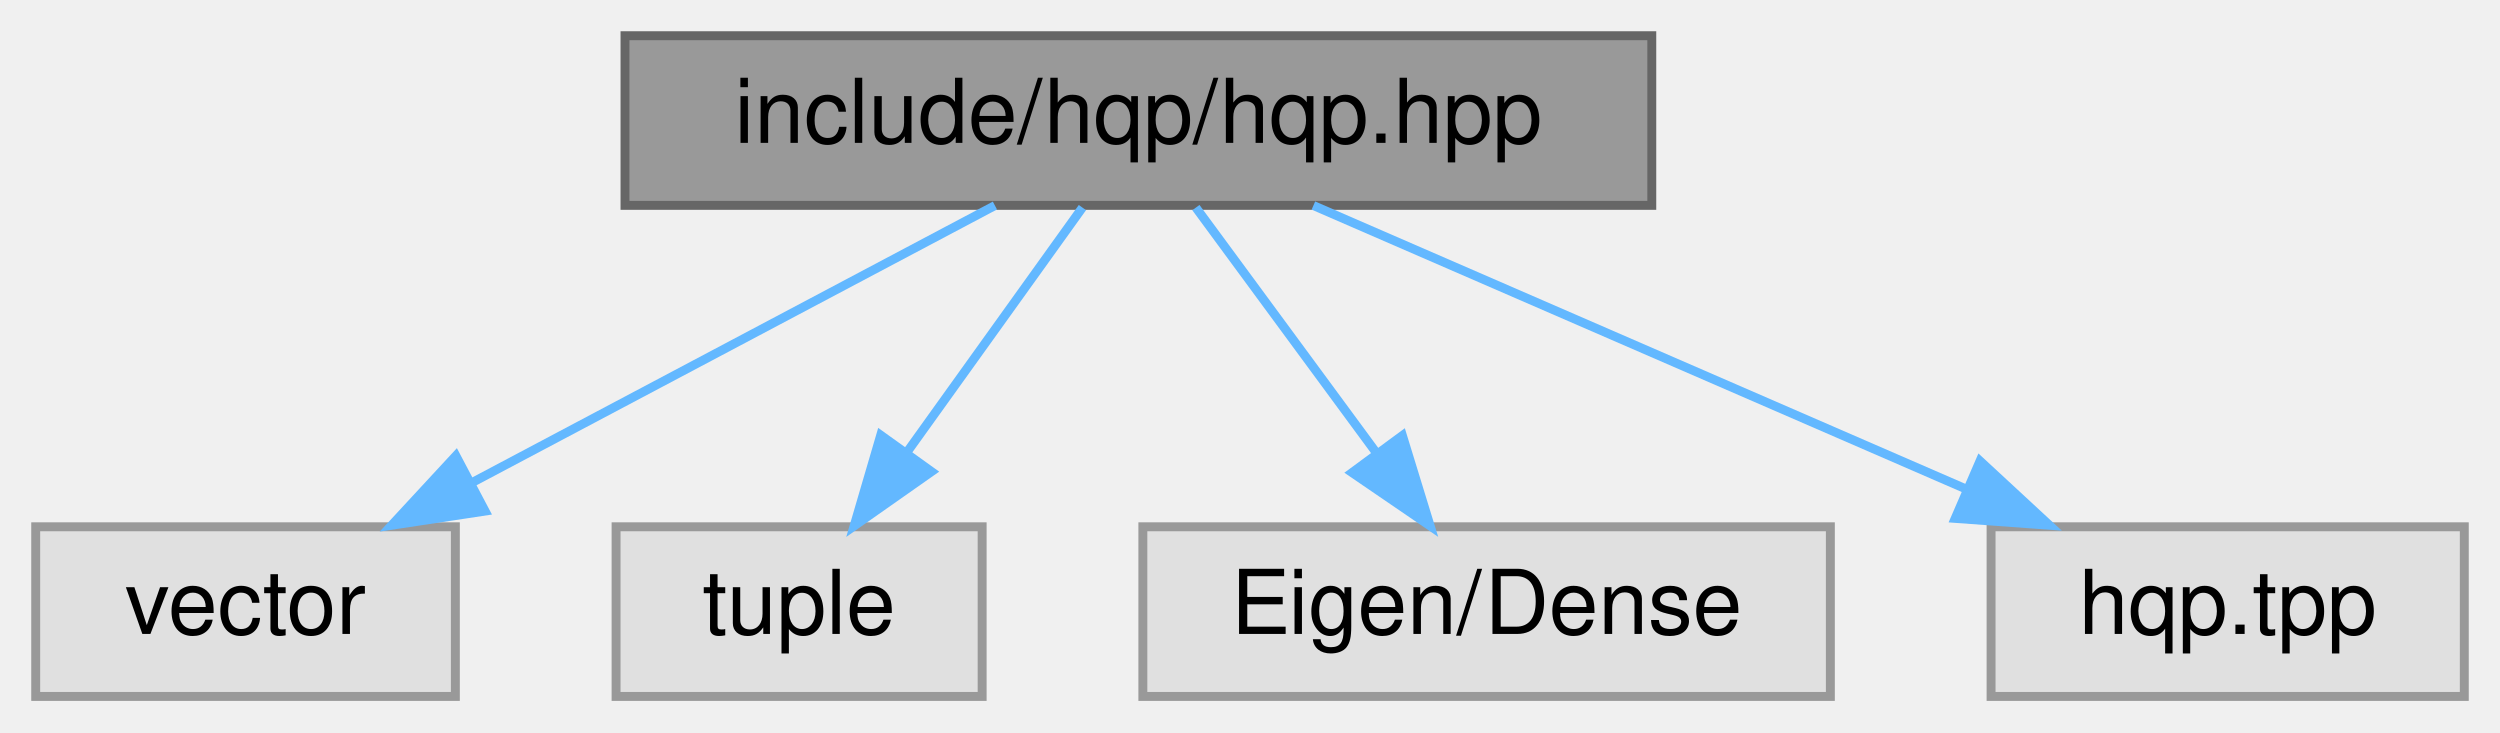
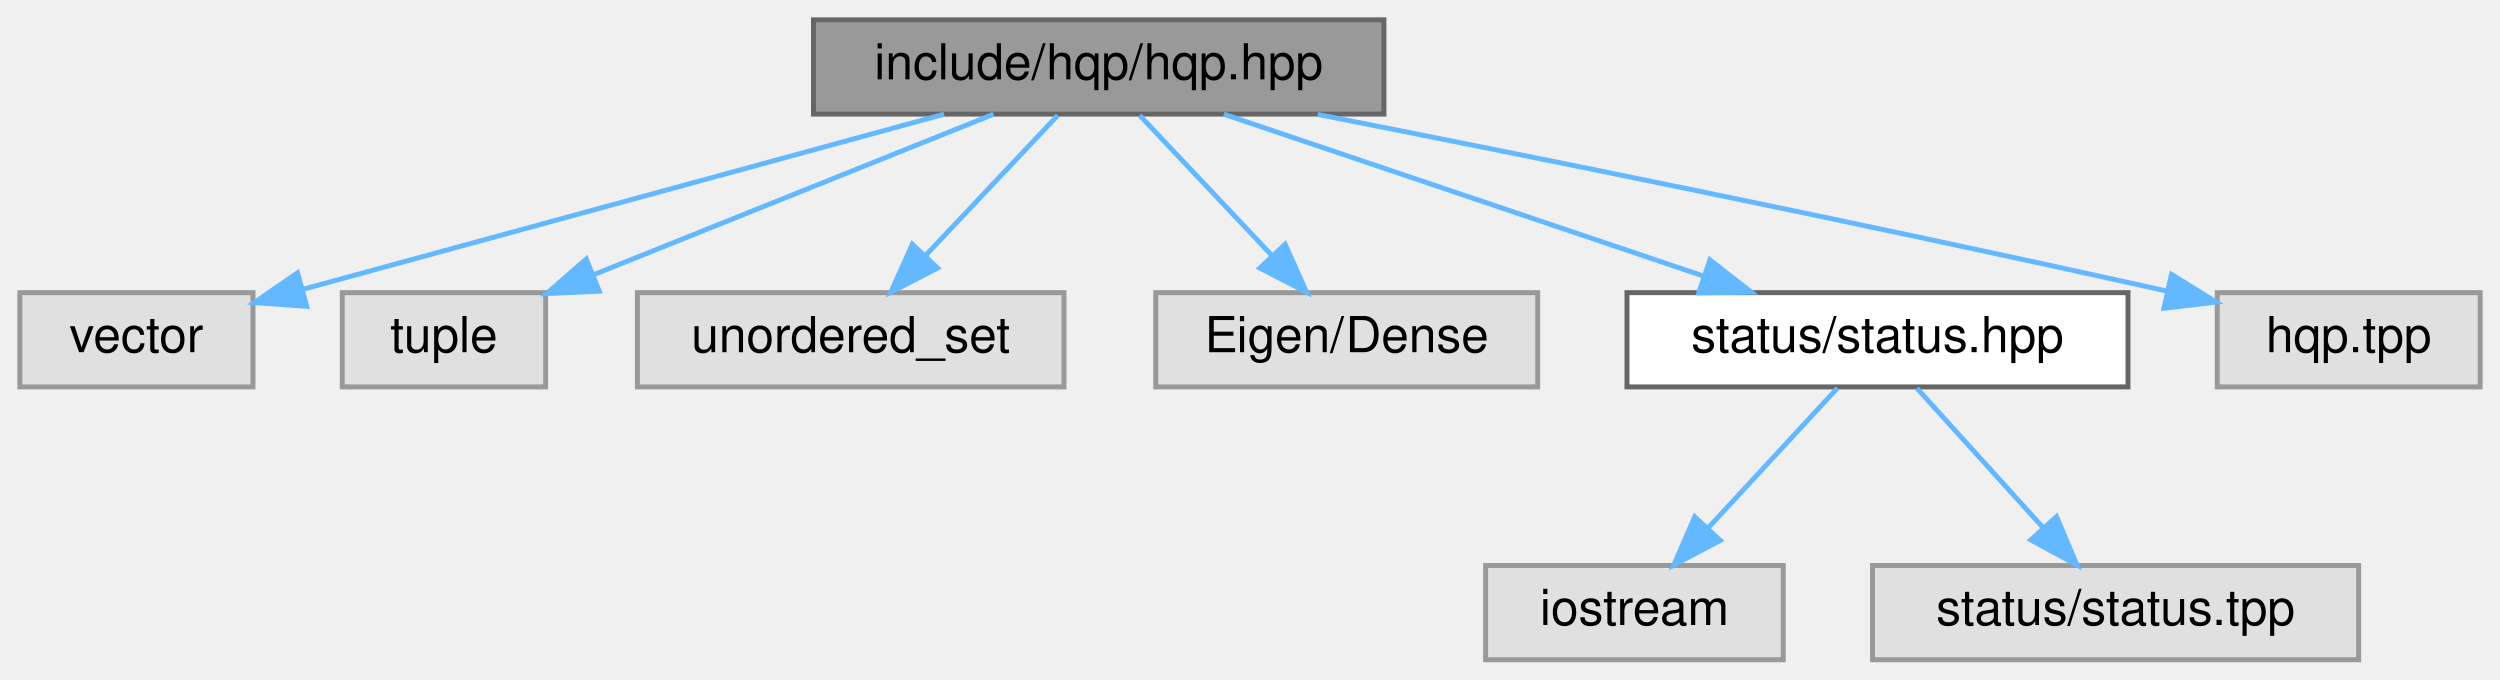
- <svg xmlns="http://www.w3.org/2000/svg" xmlns:xlink="http://www.w3.org/1999/xlink" width="280pt" height="82pt" viewBox="0.00 0.00 280.00 82.00">
-   <g id="graph0" class="graph" transform="scale(1 1) rotate(0) translate(4 78)">
+ <svg xmlns="http://www.w3.org/2000/svg" xmlns:xlink="http://www.w3.org/1999/xlink" width="504pt" height="137pt" viewBox="0.00 0.00 504.00 137.00">
+   <g id="graph0" class="graph" transform="scale(1 1) rotate(0) translate(4 133)">
    <g id="node1" class="node">
      <g id="a_node1">
-         <a xlink:title="Main interface for the Weighted-Hierarchical-QP solver.">
-           <polygon fill="#999999" stroke="#666666" points="181,-74 66,-74 66,-55 181,-55 181,-74" />
-           <text text-anchor="middle" x="123.5" y="-62" font-family="Helvetica,sans-Serif" font-size="10.00">include/hqp/hqp.hpp</text>
+         <a xlink:title="Main interface for the HQP (Hierarchical Quadratic Programming) solver.">
+           <polygon fill="#999999" stroke="#666666" points="275,-129 160,-129 160,-110 275,-110 275,-129" />
+           <text text-anchor="middle" x="217.5" y="-117" font-family="Helvetica,sans-Serif" font-size="10.00">include/hqp/hqp.hpp</text>
        </a>
      </g>
    </g>
    <g id="node2" class="node">
      <g id="a_node2">
        <a xlink:title=" ">
-           <polygon fill="#e0e0e0" stroke="#999999" points="47,-19 0,-19 0,0 47,0 47,-19" />
-           <text text-anchor="middle" x="23.5" y="-7" font-family="Helvetica,sans-Serif" font-size="10.00">vector</text>
+           <polygon fill="#e0e0e0" stroke="#999999" points="47,-74 0,-74 0,-55 47,-55 47,-74" />
+           <text text-anchor="middle" x="23.5" y="-62" font-family="Helvetica,sans-Serif" font-size="10.00">vector</text>
        </a>
      </g>
    </g>
    <g id="edge1" class="edge">
-       <path fill="none" stroke="#63b8ff" d="M107.43,-54.98C91.64,-46.61 67.28,-33.7 48.87,-23.95" />
-       <polygon fill="#63b8ff" stroke="#63b8ff" points="50.33,-20.76 39.86,-19.17 47.06,-26.95 50.33,-20.76" />
+       <path fill="none" stroke="#63b8ff" d="M186.33,-109.98C150.89,-100.3 93.25,-84.56 56.9,-74.63" />
+       <polygon fill="#63b8ff" stroke="#63b8ff" points="57.82,-71.25 47.25,-71.99 55.98,-78 57.82,-71.25" />
    </g>
    <g id="node3" class="node">
      <g id="a_node3">
        <a xlink:title=" ">
-           <polygon fill="#e0e0e0" stroke="#999999" points="106,-19 65,-19 65,0 106,0 106,-19" />
-           <text text-anchor="middle" x="85.5" y="-7" font-family="Helvetica,sans-Serif" font-size="10.00">tuple</text>
+           <polygon fill="#e0e0e0" stroke="#999999" points="106,-74 65,-74 65,-55 106,-55 106,-74" />
+           <text text-anchor="middle" x="85.5" y="-62" font-family="Helvetica,sans-Serif" font-size="10.00">tuple</text>
        </a>
      </g>
    </g>
    <g id="edge2" class="edge">
-       <path fill="none" stroke="#63b8ff" d="M117.23,-54.75C111.91,-47.34 104.14,-36.5 97.62,-27.41" />
-       <polygon fill="#63b8ff" stroke="#63b8ff" points="100.33,-25.18 91.66,-19.09 94.64,-29.26 100.33,-25.18" />
+       <path fill="none" stroke="#63b8ff" d="M196.29,-109.98C174.51,-101.24 140.42,-87.55 115.8,-77.67" />
+       <polygon fill="#63b8ff" stroke="#63b8ff" points="116.8,-74.3 106.22,-73.82 114.2,-80.79 116.8,-74.3" />
    </g>
    <g id="node4" class="node">
      <g id="a_node4">
        <a xlink:title=" ">
-           <polygon fill="#e0e0e0" stroke="#999999" points="201,-19 124,-19 124,0 201,0 201,-19" />
-           <text text-anchor="middle" x="162.5" y="-7" font-family="Helvetica,sans-Serif" font-size="10.00">Eigen/Dense</text>
+           <polygon fill="#e0e0e0" stroke="#999999" points="210.5,-74 124.5,-74 124.5,-55 210.5,-55 210.5,-74" />
+           <text text-anchor="middle" x="167.5" y="-62" font-family="Helvetica,sans-Serif" font-size="10.00">unordered_set</text>
        </a>
      </g>
    </g>
    <g id="edge3" class="edge">
-       <path fill="none" stroke="#63b8ff" d="M129.94,-54.75C135.39,-47.34 143.36,-36.5 150.06,-27.41" />
-       <polygon fill="#63b8ff" stroke="#63b8ff" points="153.07,-29.22 156.18,-19.09 147.43,-25.07 153.07,-29.22" />
+       <path fill="none" stroke="#63b8ff" d="M209.24,-109.75C202.04,-102.11 191.39,-90.82 182.65,-81.56" />
+       <polygon fill="#63b8ff" stroke="#63b8ff" points="185.01,-78.96 175.6,-74.09 179.92,-83.76 185.01,-78.96" />
    </g>
    <g id="node5" class="node">
      <g id="a_node5">
        <a xlink:title=" ">
-           <polygon fill="#e0e0e0" stroke="#999999" points="272,-19 219,-19 219,0 272,0 272,-19" />
-           <text text-anchor="middle" x="245.5" y="-7" font-family="Helvetica,sans-Serif" font-size="10.00">hqp.tpp</text>
+           <polygon fill="#e0e0e0" stroke="#999999" points="306,-74 229,-74 229,-55 306,-55 306,-74" />
+           <text text-anchor="middle" x="267.5" y="-62" font-family="Helvetica,sans-Serif" font-size="10.00">Eigen/Dense</text>
        </a>
      </g>
    </g>
    <g id="edge4" class="edge">
-       <path fill="none" stroke="#63b8ff" d="M143.1,-54.98C162.82,-46.42 193.45,-33.11 216.08,-23.28" />
-       <polygon fill="#63b8ff" stroke="#63b8ff" points="217.76,-26.37 225.54,-19.17 214.98,-19.94 217.76,-26.37" />
+       <path fill="none" stroke="#63b8ff" d="M225.76,-109.75C232.96,-102.11 243.61,-90.82 252.35,-81.56" />
+       <polygon fill="#63b8ff" stroke="#63b8ff" points="255.08,-83.76 259.4,-74.09 249.99,-78.96 255.08,-83.76" />
+     </g>
+     <g id="node6" class="node">
+       <g id="a_node6">
+         <a xlink:href="status_8hpp.html" target="_top" xlink:title=" ">
+           <polygon fill="white" stroke="#666666" points="425,-74 324,-74 324,-55 425,-55 425,-74" />
+           <text text-anchor="middle" x="374.5" y="-62" font-family="Helvetica,sans-Serif" font-size="10.00">status/status.hpp</text>
+         </a>
+       </g>
+     </g>
+     <g id="edge5" class="edge">
+       <path fill="none" stroke="#63b8ff" d="M242.72,-109.98C268.86,-101.16 309.9,-87.31 339.23,-77.41" />
+       <polygon fill="#63b8ff" stroke="#63b8ff" points="340.72,-80.6 349.08,-74.08 338.48,-73.96 340.72,-80.6" />
+     </g>
+     <g id="node9" class="node">
+       <g id="a_node9">
+         <a xlink:title=" ">
+           <polygon fill="#e0e0e0" stroke="#999999" points="496,-74 443,-74 443,-55 496,-55 496,-74" />
+           <text text-anchor="middle" x="469.5" y="-62" font-family="Helvetica,sans-Serif" font-size="10.00">hqp.tpp</text>
+         </a>
+       </g>
+     </g>
+     <g id="edge8" class="edge">
+       <path fill="none" stroke="#63b8ff" d="M261.65,-109.93C303.43,-101.71 368.13,-88.71 432.81,-74.32" />
+       <polygon fill="#63b8ff" stroke="#63b8ff" points="433.77,-77.69 442.77,-72.1 432.25,-70.86 433.77,-77.69" />
+     </g>
+     <g id="node7" class="node">
+       <g id="a_node7">
+         <a xlink:title=" ">
+           <polygon fill="#e0e0e0" stroke="#999999" points="355.5,-19 295.5,-19 295.5,0 355.5,0 355.5,-19" />
+           <text text-anchor="middle" x="325.5" y="-7" font-family="Helvetica,sans-Serif" font-size="10.00">iostream</text>
+         </a>
+       </g>
+     </g>
+     <g id="edge6" class="edge">
+       <path fill="none" stroke="#63b8ff" d="M366.41,-54.75C359.34,-47.11 348.91,-35.82 340.35,-26.56" />
+       <polygon fill="#63b8ff" stroke="#63b8ff" points="342.8,-24.06 333.44,-19.09 337.66,-28.81 342.8,-24.06" />
+     </g>
+     <g id="node8" class="node">
+       <g id="a_node8">
+         <a xlink:title=" ">
+           <polygon fill="#e0e0e0" stroke="#999999" points="471.5,-19 373.5,-19 373.5,0 471.5,0 471.5,-19" />
+           <text text-anchor="middle" x="422.5" y="-7" font-family="Helvetica,sans-Serif" font-size="10.00">status/status.tpp</text>
+         </a>
+       </g>
+     </g>
+     <g id="edge7" class="edge">
+       <path fill="none" stroke="#63b8ff" d="M382.43,-54.75C389.35,-47.11 399.57,-35.82 407.95,-26.56" />
+       <polygon fill="#63b8ff" stroke="#63b8ff" points="410.6,-28.85 414.72,-19.09 405.41,-24.15 410.6,-28.85" />
    </g>
  </g>
</svg>
